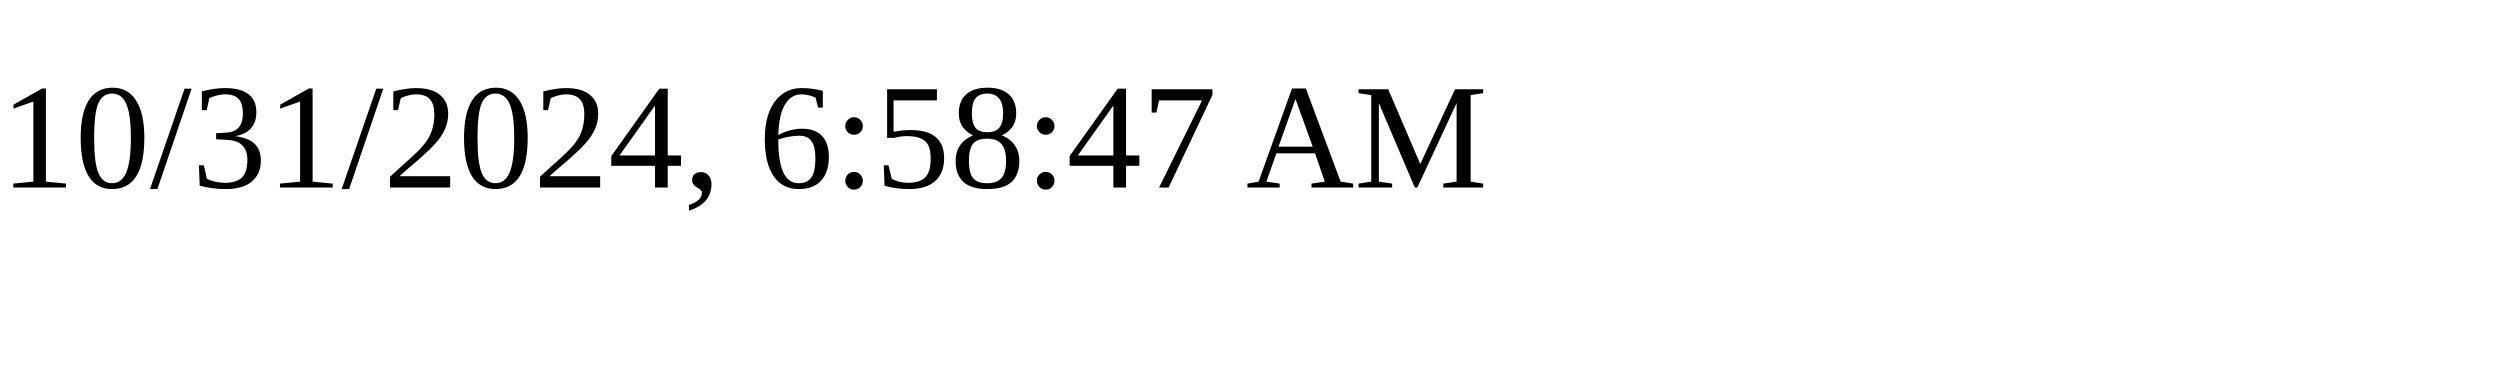
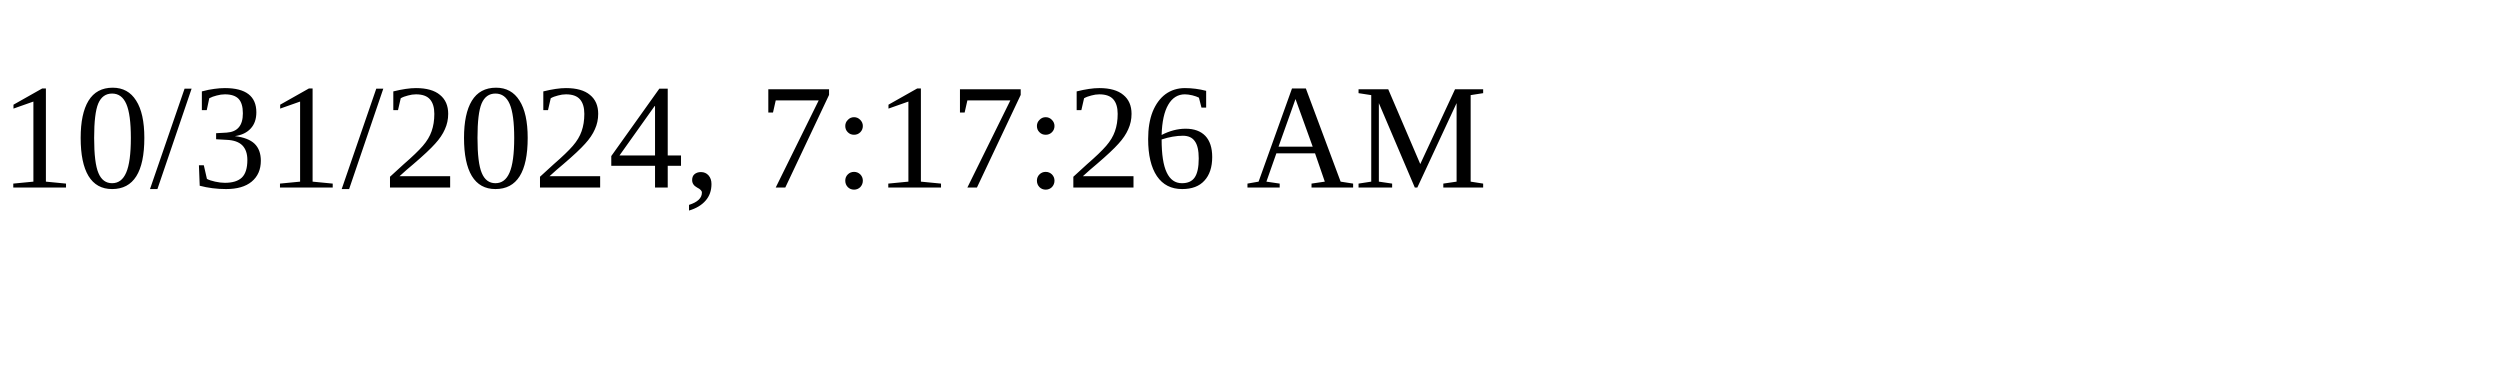
<svg xmlns="http://www.w3.org/2000/svg" height="30" width="200">
-   <text x="0" y="15">10/31/2024, 6:58:47 AM</text>
+   <text x="0" y="15">10/31/2024, 7:17:26 AM</text>
</svg>
